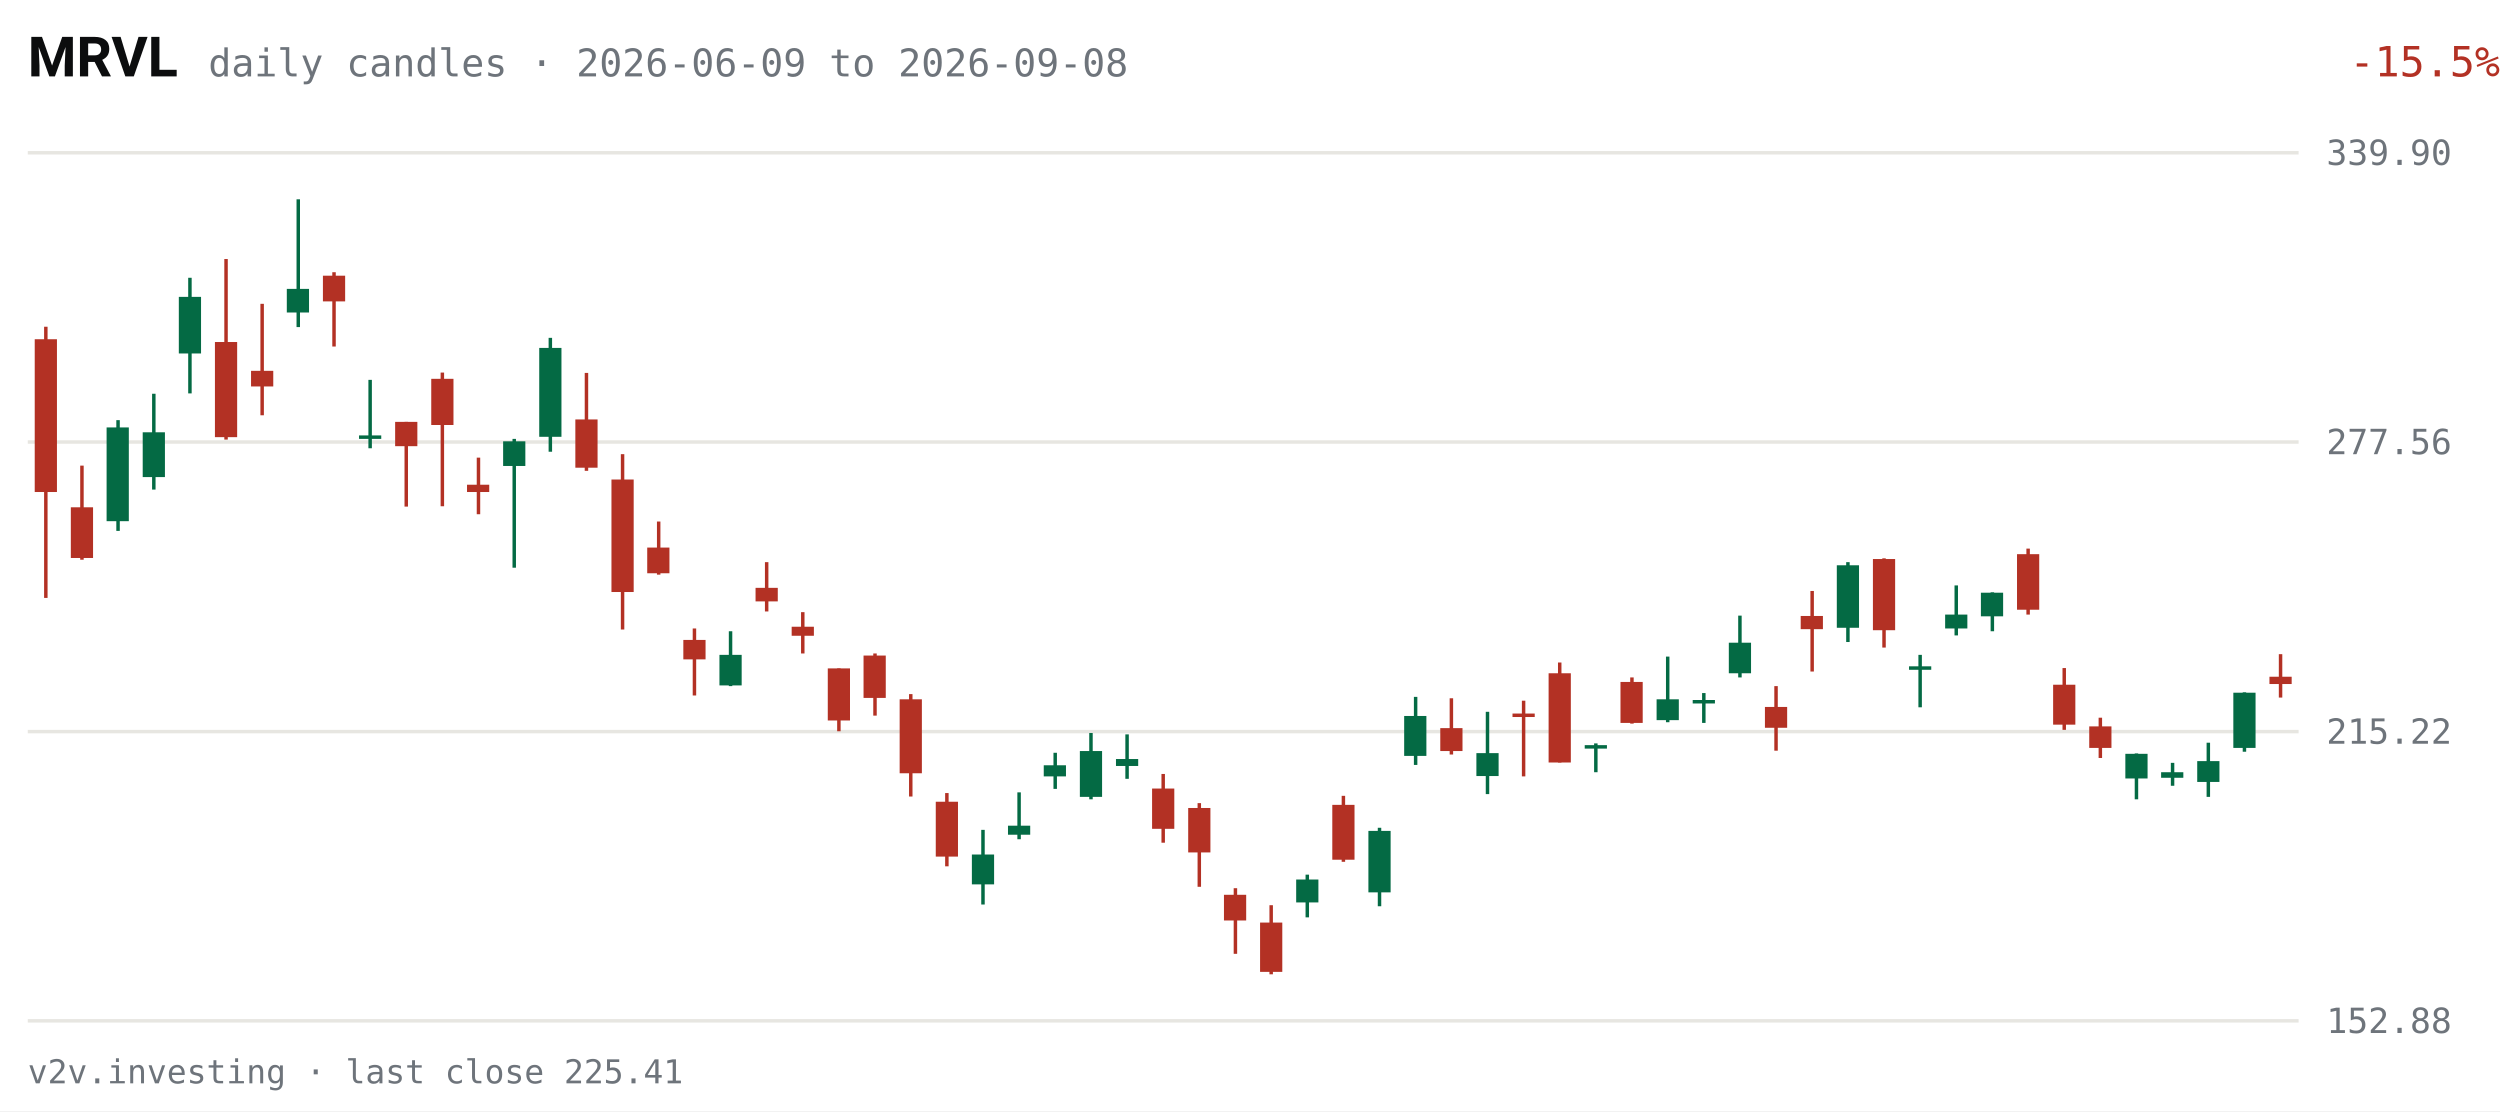
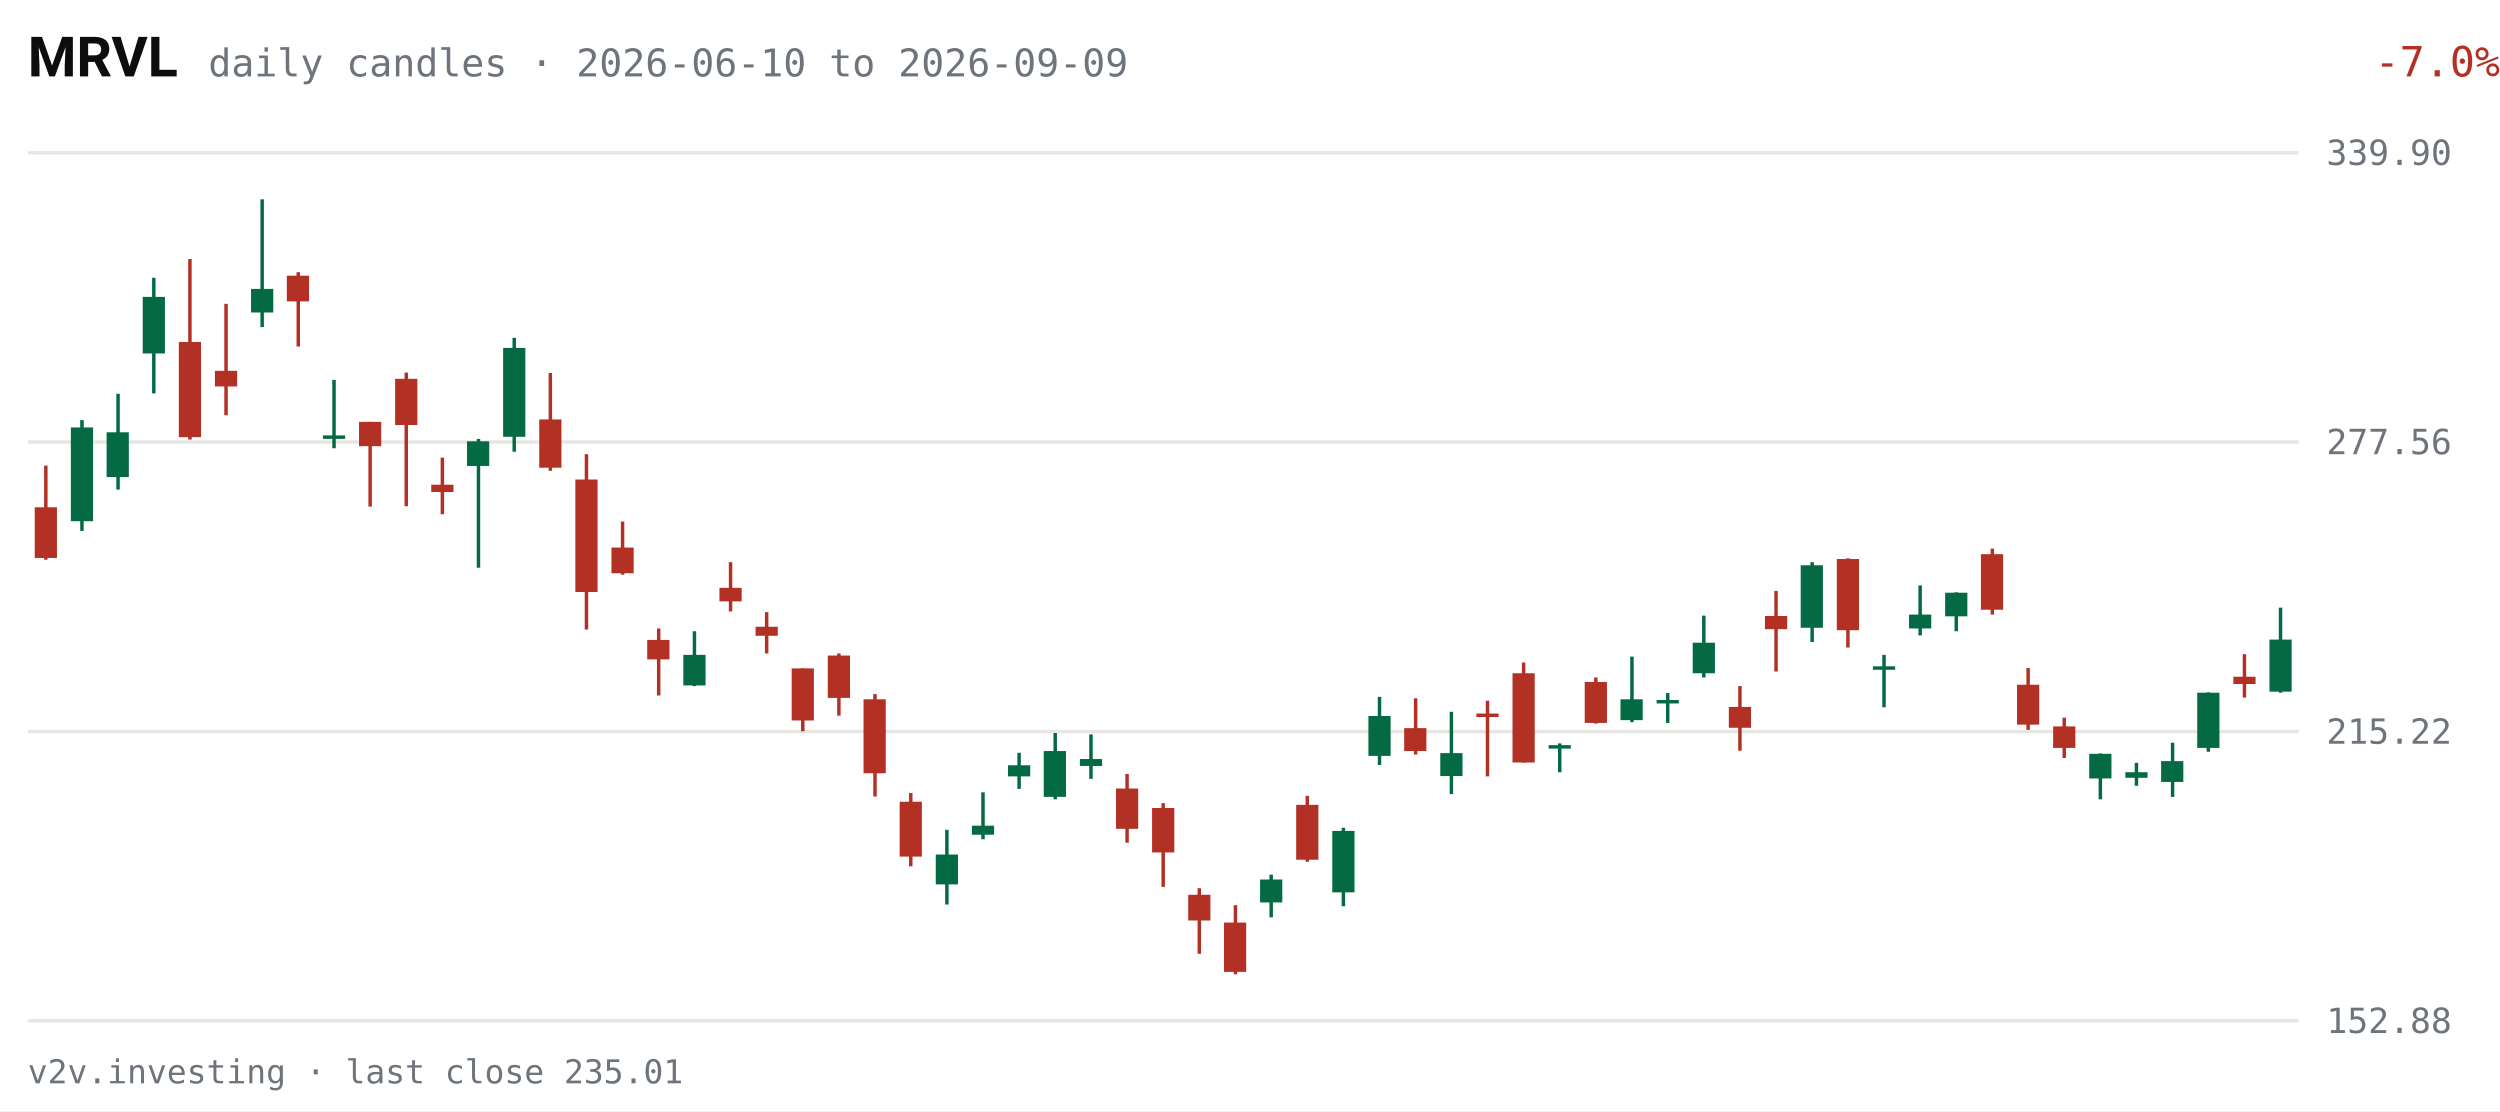
<svg xmlns="http://www.w3.org/2000/svg" viewBox="0 0 720 320" width="720" height="320" role="img" aria-label="MRVL daily candles, last 63 sessions">
  <rect width="720" height="320" fill="#FFFFFF" />
  <text x="8" y="22" fill="#0C0D0E" font-size="16" font-weight="600" font-family="system-ui,-apple-system,Segoe UI,Roboto,sans-serif">MRVL</text>
-   <text x="60" y="22" fill="#6E747B" font-size="11" font-family="ui-monospace,SFMono-Regular,Menlo,Consolas,monospace">daily candles · 2026-06-09 to 2026-09-08</text>
-   <text x="670" y="22" fill="#B33124" font-size="12" text-anchor="end" font-family="ui-monospace,SFMono-Regular,Menlo,Consolas,monospace" transform="translate(50,0)">-15.5%</text>
+   <text x="60" y="22" fill="#6E747B" font-size="11" font-family="ui-monospace,SFMono-Regular,Menlo,Consolas,monospace">daily candles · 2026-06-10 to 2026-09-09</text>
+   <text x="670" y="22" fill="#B33124" font-size="12" text-anchor="end" font-family="ui-monospace,SFMono-Regular,Menlo,Consolas,monospace" transform="translate(50,0)">-7.0%</text>
  <g font-family="ui-monospace,SFMono-Regular,Menlo,Consolas,monospace">
    <line x1="8" y1="294.0" x2="662" y2="294.0" stroke="#E7E6E1" stroke-width="1" />
    <text x="670" y="297.5" fill="#6E747B" font-size="10">152.88</text>
    <line x1="8" y1="210.7" x2="662" y2="210.7" stroke="#E7E6E1" stroke-width="1" />
    <text x="670" y="214.2" fill="#6E747B" font-size="10">215.22</text>
    <line x1="8" y1="127.3" x2="662" y2="127.3" stroke="#E7E6E1" stroke-width="1" />
    <text x="670" y="130.8" fill="#6E747B" font-size="10">277.56</text>
    <line x1="8" y1="44.0" x2="662" y2="44.0" stroke="#E7E6E1" stroke-width="1" />
    <text x="670" y="47.5" fill="#6E747B" font-size="10">339.90</text>
-     <line x1="13.2" y1="94.1" x2="13.2" y2="172.2" stroke="#B33124" stroke-width="1" />
-     <rect x="10.0" y="97.7" width="6.4" height="44.0" fill="#B33124" />
-     <line x1="23.6" y1="134.1" x2="23.6" y2="161.2" stroke="#B33124" stroke-width="1" />
-     <rect x="20.4" y="146.1" width="6.4" height="14.6" fill="#B33124" />
-     <line x1="34.0" y1="121.0" x2="34.0" y2="152.9" stroke="#046A44" stroke-width="1" />
-     <rect x="30.7" y="123.1" width="6.4" height="27.0" fill="#046A44" />
-     <line x1="44.3" y1="113.4" x2="44.3" y2="141.0" stroke="#046A44" stroke-width="1" />
-     <rect x="41.1" y="124.5" width="6.4" height="12.9" fill="#046A44" />
-     <line x1="54.7" y1="80.0" x2="54.7" y2="113.3" stroke="#046A44" stroke-width="1" />
-     <rect x="51.5" y="85.5" width="6.4" height="16.3" fill="#046A44" />
-     <line x1="65.1" y1="74.6" x2="65.1" y2="126.6" stroke="#B33124" stroke-width="1" />
-     <rect x="61.9" y="98.5" width="6.4" height="27.4" fill="#B33124" />
-     <line x1="75.5" y1="87.5" x2="75.5" y2="119.6" stroke="#B33124" stroke-width="1" />
-     <rect x="72.3" y="106.8" width="6.4" height="4.5" fill="#B33124" />
-     <line x1="85.9" y1="57.4" x2="85.9" y2="94.2" stroke="#046A44" stroke-width="1" />
-     <rect x="82.6" y="83.2" width="6.4" height="6.8" fill="#046A44" />
-     <line x1="96.2" y1="78.4" x2="96.2" y2="99.8" stroke="#B33124" stroke-width="1" />
-     <rect x="93.0" y="79.4" width="6.4" height="7.4" fill="#B33124" />
-     <line x1="106.6" y1="109.4" x2="106.6" y2="129.1" stroke="#046A44" stroke-width="1" />
-     <rect x="103.4" y="125.4" width="6.4" height="1.0" fill="#046A44" />
-     <line x1="117.0" y1="121.5" x2="117.0" y2="145.9" stroke="#B33124" stroke-width="1" />
-     <rect x="113.8" y="121.5" width="6.4" height="7.0" fill="#B33124" />
-     <line x1="127.4" y1="107.3" x2="127.4" y2="145.8" stroke="#B33124" stroke-width="1" />
-     <rect x="124.2" y="109.1" width="6.4" height="13.3" fill="#B33124" />
-     <line x1="137.8" y1="131.8" x2="137.8" y2="148.1" stroke="#B33124" stroke-width="1" />
-     <rect x="134.5" y="139.6" width="6.4" height="2.1" fill="#B33124" />
-     <line x1="148.1" y1="126.4" x2="148.1" y2="163.5" stroke="#046A44" stroke-width="1" />
-     <rect x="144.9" y="127.1" width="6.4" height="7.1" fill="#046A44" />
-     <line x1="158.5" y1="97.3" x2="158.5" y2="130.1" stroke="#046A44" stroke-width="1" />
-     <rect x="155.3" y="100.2" width="6.4" height="25.6" fill="#046A44" />
-     <line x1="168.9" y1="107.4" x2="168.9" y2="135.6" stroke="#B33124" stroke-width="1" />
-     <rect x="165.7" y="120.8" width="6.4" height="13.9" fill="#B33124" />
-     <line x1="179.3" y1="130.8" x2="179.3" y2="181.3" stroke="#B33124" stroke-width="1" />
-     <rect x="176.1" y="138.1" width="6.4" height="32.4" fill="#B33124" />
-     <line x1="189.7" y1="150.2" x2="189.7" y2="165.5" stroke="#B33124" stroke-width="1" />
-     <rect x="186.4" y="157.7" width="6.4" height="7.4" fill="#B33124" />
-     <line x1="200.0" y1="181.0" x2="200.0" y2="200.3" stroke="#B33124" stroke-width="1" />
-     <rect x="196.8" y="184.3" width="6.4" height="5.6" fill="#B33124" />
-     <line x1="210.4" y1="181.8" x2="210.4" y2="197.6" stroke="#046A44" stroke-width="1" />
-     <rect x="207.2" y="188.6" width="6.4" height="8.8" fill="#046A44" />
-     <line x1="220.8" y1="161.9" x2="220.8" y2="176.1" stroke="#B33124" stroke-width="1" />
-     <rect x="217.6" y="169.3" width="6.4" height="3.9" fill="#B33124" />
-     <line x1="231.2" y1="176.3" x2="231.2" y2="188.2" stroke="#B33124" stroke-width="1" />
-     <rect x="228.0" y="180.5" width="6.4" height="2.6" fill="#B33124" />
-     <line x1="241.6" y1="192.5" x2="241.6" y2="210.6" stroke="#B33124" stroke-width="1" />
-     <rect x="238.4" y="192.5" width="6.4" height="15.0" fill="#B33124" />
-     <line x1="252.0" y1="188.2" x2="252.0" y2="206.1" stroke="#B33124" stroke-width="1" />
-     <rect x="248.7" y="188.8" width="6.4" height="12.2" fill="#B33124" />
-     <line x1="262.3" y1="199.9" x2="262.3" y2="229.4" stroke="#B33124" stroke-width="1" />
-     <rect x="259.1" y="201.4" width="6.4" height="21.3" fill="#B33124" />
-     <line x1="272.7" y1="228.4" x2="272.7" y2="249.5" stroke="#B33124" stroke-width="1" />
-     <rect x="269.5" y="230.9" width="6.4" height="15.8" fill="#B33124" />
-     <line x1="283.1" y1="239.0" x2="283.1" y2="260.5" stroke="#046A44" stroke-width="1" />
-     <rect x="279.9" y="246.1" width="6.4" height="8.6" fill="#046A44" />
-     <line x1="293.5" y1="228.2" x2="293.5" y2="241.7" stroke="#046A44" stroke-width="1" />
-     <rect x="290.3" y="237.8" width="6.4" height="2.6" fill="#046A44" />
-     <line x1="303.9" y1="216.8" x2="303.9" y2="227.2" stroke="#046A44" stroke-width="1" />
-     <rect x="300.6" y="220.4" width="6.4" height="3.2" fill="#046A44" />
-     <line x1="314.2" y1="211.1" x2="314.2" y2="230.2" stroke="#046A44" stroke-width="1" />
-     <rect x="311.0" y="216.3" width="6.4" height="13.2" fill="#046A44" />
-     <line x1="324.6" y1="211.5" x2="324.6" y2="224.3" stroke="#046A44" stroke-width="1" />
-     <rect x="321.4" y="218.6" width="6.4" height="2.0" fill="#046A44" />
-     <line x1="335.0" y1="222.9" x2="335.0" y2="242.7" stroke="#B33124" stroke-width="1" />
-     <rect x="331.8" y="227.1" width="6.4" height="11.6" fill="#B33124" />
-     <line x1="345.4" y1="231.3" x2="345.4" y2="255.4" stroke="#B33124" stroke-width="1" />
-     <rect x="342.2" y="232.7" width="6.4" height="12.8" fill="#B33124" />
-     <line x1="355.8" y1="255.8" x2="355.8" y2="274.7" stroke="#B33124" stroke-width="1" />
-     <rect x="352.5" y="257.7" width="6.4" height="7.4" fill="#B33124" />
-     <line x1="366.1" y1="260.7" x2="366.1" y2="280.6" stroke="#B33124" stroke-width="1" />
-     <rect x="362.9" y="265.7" width="6.4" height="14.2" fill="#B33124" />
-     <line x1="376.5" y1="251.9" x2="376.5" y2="264.2" stroke="#046A44" stroke-width="1" />
-     <rect x="373.3" y="253.3" width="6.4" height="6.6" fill="#046A44" />
-     <line x1="386.9" y1="229.2" x2="386.9" y2="248.2" stroke="#B33124" stroke-width="1" />
-     <rect x="383.7" y="231.8" width="6.4" height="15.8" fill="#B33124" />
-     <line x1="397.3" y1="238.4" x2="397.3" y2="261.0" stroke="#046A44" stroke-width="1" />
-     <rect x="394.1" y="239.3" width="6.4" height="17.7" fill="#046A44" />
-     <line x1="407.7" y1="200.7" x2="407.7" y2="220.3" stroke="#046A44" stroke-width="1" />
-     <rect x="404.4" y="206.2" width="6.4" height="11.5" fill="#046A44" />
-     <line x1="418.0" y1="201.1" x2="418.0" y2="217.3" stroke="#B33124" stroke-width="1" />
-     <rect x="414.8" y="209.7" width="6.4" height="6.6" fill="#B33124" />
-     <line x1="428.4" y1="205.0" x2="428.4" y2="228.7" stroke="#046A44" stroke-width="1" />
-     <rect x="425.2" y="216.9" width="6.4" height="6.6" fill="#046A44" />
-     <line x1="438.8" y1="201.8" x2="438.8" y2="223.6" stroke="#B33124" stroke-width="1" />
-     <rect x="435.6" y="205.5" width="6.4" height="1.0" fill="#B33124" />
-     <line x1="449.2" y1="190.8" x2="449.2" y2="219.6" stroke="#B33124" stroke-width="1" />
-     <rect x="446.0" y="193.9" width="6.4" height="25.7" fill="#B33124" />
-     <line x1="459.6" y1="214.1" x2="459.6" y2="222.4" stroke="#046A44" stroke-width="1" />
-     <rect x="456.4" y="214.6" width="6.4" height="1.0" fill="#046A44" />
-     <line x1="470.0" y1="195.1" x2="470.0" y2="208.4" stroke="#B33124" stroke-width="1" />
-     <rect x="466.7" y="196.4" width="6.4" height="11.8" fill="#B33124" />
-     <line x1="480.3" y1="189.1" x2="480.3" y2="208.0" stroke="#046A44" stroke-width="1" />
-     <rect x="477.1" y="201.4" width="6.4" height="6.0" fill="#046A44" />
-     <line x1="490.7" y1="199.6" x2="490.7" y2="208.2" stroke="#046A44" stroke-width="1" />
-     <rect x="487.5" y="201.6" width="6.4" height="1.0" fill="#046A44" />
-     <line x1="501.1" y1="177.3" x2="501.1" y2="195.1" stroke="#046A44" stroke-width="1" />
-     <rect x="497.9" y="185.1" width="6.4" height="8.8" fill="#046A44" />
-     <line x1="511.5" y1="197.6" x2="511.5" y2="216.2" stroke="#B33124" stroke-width="1" />
-     <rect x="508.3" y="203.6" width="6.4" height="6.0" fill="#B33124" />
-     <line x1="521.9" y1="170.2" x2="521.9" y2="193.4" stroke="#B33124" stroke-width="1" />
-     <rect x="518.6" y="177.4" width="6.4" height="3.8" fill="#B33124" />
-     <line x1="532.2" y1="161.9" x2="532.2" y2="184.9" stroke="#046A44" stroke-width="1" />
-     <rect x="529.0" y="162.8" width="6.4" height="18.0" fill="#046A44" />
-     <line x1="542.6" y1="160.8" x2="542.6" y2="186.5" stroke="#B33124" stroke-width="1" />
-     <rect x="539.4" y="161.0" width="6.4" height="20.5" fill="#B33124" />
-     <line x1="553.0" y1="188.6" x2="553.0" y2="203.7" stroke="#046A44" stroke-width="1" />
-     <rect x="549.8" y="191.9" width="6.4" height="1.0" fill="#046A44" />
-     <line x1="563.4" y1="168.6" x2="563.4" y2="183.0" stroke="#046A44" stroke-width="1" />
-     <rect x="560.2" y="177.0" width="6.4" height="4.0" fill="#046A44" />
-     <line x1="573.8" y1="170.6" x2="573.8" y2="181.8" stroke="#046A44" stroke-width="1" />
-     <rect x="570.5" y="170.7" width="6.4" height="6.8" fill="#046A44" />
-     <line x1="584.1" y1="158.0" x2="584.1" y2="177.0" stroke="#B33124" stroke-width="1" />
-     <rect x="580.9" y="159.6" width="6.4" height="16.0" fill="#B33124" />
-     <line x1="594.5" y1="192.4" x2="594.5" y2="210.2" stroke="#B33124" stroke-width="1" />
-     <rect x="591.3" y="197.2" width="6.4" height="11.5" fill="#B33124" />
-     <line x1="604.9" y1="206.7" x2="604.9" y2="218.3" stroke="#B33124" stroke-width="1" />
-     <rect x="601.7" y="209.2" width="6.4" height="6.2" fill="#B33124" />
-     <line x1="615.3" y1="217.0" x2="615.3" y2="230.2" stroke="#046A44" stroke-width="1" />
-     <rect x="612.1" y="217.1" width="6.4" height="7.1" fill="#046A44" />
-     <line x1="625.7" y1="219.7" x2="625.7" y2="226.3" stroke="#046A44" stroke-width="1" />
-     <rect x="622.4" y="222.4" width="6.4" height="1.6" fill="#046A44" />
-     <line x1="636.0" y1="213.9" x2="636.0" y2="229.5" stroke="#046A44" stroke-width="1" />
-     <rect x="632.8" y="219.2" width="6.4" height="6.0" fill="#046A44" />
-     <line x1="646.4" y1="199.4" x2="646.4" y2="216.5" stroke="#046A44" stroke-width="1" />
-     <rect x="643.2" y="199.5" width="6.4" height="15.9" fill="#046A44" />
-     <line x1="656.8" y1="188.4" x2="656.8" y2="200.9" stroke="#B33124" stroke-width="1" />
-     <rect x="653.6" y="194.9" width="6.4" height="2.1" fill="#B33124" />
+     <line x1="13.2" y1="134.1" x2="13.2" y2="161.2" stroke="#B33124" stroke-width="1" />
+     <rect x="10.0" y="146.1" width="6.4" height="14.6" fill="#B33124" />
+     <line x1="23.6" y1="121.0" x2="23.6" y2="152.9" stroke="#046A44" stroke-width="1" />
+     <rect x="20.4" y="123.1" width="6.4" height="27.0" fill="#046A44" />
+     <line x1="34.0" y1="113.4" x2="34.0" y2="141.0" stroke="#046A44" stroke-width="1" />
+     <rect x="30.7" y="124.5" width="6.4" height="12.9" fill="#046A44" />
+     <line x1="44.3" y1="80.0" x2="44.3" y2="113.3" stroke="#046A44" stroke-width="1" />
+     <rect x="41.1" y="85.5" width="6.4" height="16.3" fill="#046A44" />
+     <line x1="54.7" y1="74.6" x2="54.7" y2="126.6" stroke="#B33124" stroke-width="1" />
+     <rect x="51.5" y="98.5" width="6.4" height="27.4" fill="#B33124" />
+     <line x1="65.1" y1="87.5" x2="65.1" y2="119.6" stroke="#B33124" stroke-width="1" />
+     <rect x="61.9" y="106.8" width="6.4" height="4.5" fill="#B33124" />
+     <line x1="75.5" y1="57.4" x2="75.5" y2="94.2" stroke="#046A44" stroke-width="1" />
+     <rect x="72.3" y="83.2" width="6.4" height="6.8" fill="#046A44" />
+     <line x1="85.9" y1="78.4" x2="85.9" y2="99.8" stroke="#B33124" stroke-width="1" />
+     <rect x="82.6" y="79.4" width="6.4" height="7.4" fill="#B33124" />
+     <line x1="96.2" y1="109.4" x2="96.2" y2="129.1" stroke="#046A44" stroke-width="1" />
+     <rect x="93.0" y="125.4" width="6.4" height="1.0" fill="#046A44" />
+     <line x1="106.6" y1="121.5" x2="106.6" y2="145.9" stroke="#B33124" stroke-width="1" />
+     <rect x="103.4" y="121.5" width="6.4" height="7.0" fill="#B33124" />
+     <line x1="117.0" y1="107.3" x2="117.0" y2="145.8" stroke="#B33124" stroke-width="1" />
+     <rect x="113.8" y="109.1" width="6.4" height="13.3" fill="#B33124" />
+     <line x1="127.4" y1="131.8" x2="127.4" y2="148.1" stroke="#B33124" stroke-width="1" />
+     <rect x="124.2" y="139.6" width="6.4" height="2.1" fill="#B33124" />
+     <line x1="137.8" y1="126.4" x2="137.8" y2="163.5" stroke="#046A44" stroke-width="1" />
+     <rect x="134.5" y="127.1" width="6.4" height="7.1" fill="#046A44" />
+     <line x1="148.1" y1="97.3" x2="148.1" y2="130.1" stroke="#046A44" stroke-width="1" />
+     <rect x="144.9" y="100.2" width="6.4" height="25.6" fill="#046A44" />
+     <line x1="158.5" y1="107.4" x2="158.5" y2="135.6" stroke="#B33124" stroke-width="1" />
+     <rect x="155.3" y="120.8" width="6.4" height="13.9" fill="#B33124" />
+     <line x1="168.9" y1="130.8" x2="168.9" y2="181.3" stroke="#B33124" stroke-width="1" />
+     <rect x="165.7" y="138.1" width="6.4" height="32.4" fill="#B33124" />
+     <line x1="179.3" y1="150.2" x2="179.3" y2="165.5" stroke="#B33124" stroke-width="1" />
+     <rect x="176.1" y="157.7" width="6.4" height="7.4" fill="#B33124" />
+     <line x1="189.7" y1="181.0" x2="189.7" y2="200.3" stroke="#B33124" stroke-width="1" />
+     <rect x="186.4" y="184.3" width="6.4" height="5.6" fill="#B33124" />
+     <line x1="200.0" y1="181.8" x2="200.0" y2="197.6" stroke="#046A44" stroke-width="1" />
+     <rect x="196.8" y="188.6" width="6.4" height="8.8" fill="#046A44" />
+     <line x1="210.4" y1="161.9" x2="210.4" y2="176.1" stroke="#B33124" stroke-width="1" />
+     <rect x="207.2" y="169.3" width="6.4" height="3.9" fill="#B33124" />
+     <line x1="220.8" y1="176.3" x2="220.8" y2="188.2" stroke="#B33124" stroke-width="1" />
+     <rect x="217.6" y="180.5" width="6.4" height="2.6" fill="#B33124" />
+     <line x1="231.2" y1="192.5" x2="231.2" y2="210.6" stroke="#B33124" stroke-width="1" />
+     <rect x="228.0" y="192.5" width="6.4" height="15.0" fill="#B33124" />
+     <line x1="241.6" y1="188.2" x2="241.6" y2="206.1" stroke="#B33124" stroke-width="1" />
+     <rect x="238.4" y="188.8" width="6.4" height="12.2" fill="#B33124" />
+     <line x1="252.0" y1="199.9" x2="252.0" y2="229.4" stroke="#B33124" stroke-width="1" />
+     <rect x="248.7" y="201.4" width="6.4" height="21.3" fill="#B33124" />
+     <line x1="262.3" y1="228.4" x2="262.3" y2="249.5" stroke="#B33124" stroke-width="1" />
+     <rect x="259.1" y="230.9" width="6.4" height="15.8" fill="#B33124" />
+     <line x1="272.7" y1="239.0" x2="272.7" y2="260.5" stroke="#046A44" stroke-width="1" />
+     <rect x="269.5" y="246.1" width="6.4" height="8.6" fill="#046A44" />
+     <line x1="283.1" y1="228.2" x2="283.1" y2="241.7" stroke="#046A44" stroke-width="1" />
+     <rect x="279.9" y="237.8" width="6.4" height="2.6" fill="#046A44" />
+     <line x1="293.5" y1="216.8" x2="293.5" y2="227.2" stroke="#046A44" stroke-width="1" />
+     <rect x="290.3" y="220.4" width="6.4" height="3.2" fill="#046A44" />
+     <line x1="303.9" y1="211.1" x2="303.9" y2="230.2" stroke="#046A44" stroke-width="1" />
+     <rect x="300.6" y="216.3" width="6.4" height="13.2" fill="#046A44" />
+     <line x1="314.2" y1="211.5" x2="314.2" y2="224.3" stroke="#046A44" stroke-width="1" />
+     <rect x="311.0" y="218.6" width="6.4" height="2.0" fill="#046A44" />
+     <line x1="324.6" y1="222.9" x2="324.6" y2="242.7" stroke="#B33124" stroke-width="1" />
+     <rect x="321.4" y="227.1" width="6.4" height="11.6" fill="#B33124" />
+     <line x1="335.0" y1="231.3" x2="335.0" y2="255.4" stroke="#B33124" stroke-width="1" />
+     <rect x="331.8" y="232.7" width="6.4" height="12.8" fill="#B33124" />
+     <line x1="345.4" y1="255.8" x2="345.4" y2="274.7" stroke="#B33124" stroke-width="1" />
+     <rect x="342.2" y="257.7" width="6.4" height="7.4" fill="#B33124" />
+     <line x1="355.8" y1="260.7" x2="355.8" y2="280.6" stroke="#B33124" stroke-width="1" />
+     <rect x="352.5" y="265.7" width="6.4" height="14.2" fill="#B33124" />
+     <line x1="366.1" y1="251.9" x2="366.1" y2="264.2" stroke="#046A44" stroke-width="1" />
+     <rect x="362.9" y="253.3" width="6.4" height="6.6" fill="#046A44" />
+     <line x1="376.5" y1="229.2" x2="376.5" y2="248.2" stroke="#B33124" stroke-width="1" />
+     <rect x="373.3" y="231.8" width="6.4" height="15.8" fill="#B33124" />
+     <line x1="386.9" y1="238.4" x2="386.9" y2="261.0" stroke="#046A44" stroke-width="1" />
+     <rect x="383.7" y="239.3" width="6.4" height="17.7" fill="#046A44" />
+     <line x1="397.3" y1="200.7" x2="397.3" y2="220.3" stroke="#046A44" stroke-width="1" />
+     <rect x="394.1" y="206.2" width="6.4" height="11.5" fill="#046A44" />
+     <line x1="407.7" y1="201.1" x2="407.7" y2="217.3" stroke="#B33124" stroke-width="1" />
+     <rect x="404.4" y="209.7" width="6.4" height="6.6" fill="#B33124" />
+     <line x1="418.0" y1="205.0" x2="418.0" y2="228.7" stroke="#046A44" stroke-width="1" />
+     <rect x="414.8" y="216.9" width="6.4" height="6.6" fill="#046A44" />
+     <line x1="428.4" y1="201.8" x2="428.4" y2="223.6" stroke="#B33124" stroke-width="1" />
+     <rect x="425.2" y="205.5" width="6.4" height="1.0" fill="#B33124" />
+     <line x1="438.8" y1="190.8" x2="438.8" y2="219.6" stroke="#B33124" stroke-width="1" />
+     <rect x="435.6" y="193.9" width="6.4" height="25.7" fill="#B33124" />
+     <line x1="449.2" y1="214.1" x2="449.2" y2="222.4" stroke="#046A44" stroke-width="1" />
+     <rect x="446.0" y="214.6" width="6.4" height="1.0" fill="#046A44" />
+     <line x1="459.6" y1="195.1" x2="459.6" y2="208.4" stroke="#B33124" stroke-width="1" />
+     <rect x="456.4" y="196.4" width="6.4" height="11.8" fill="#B33124" />
+     <line x1="470.0" y1="189.1" x2="470.0" y2="208.0" stroke="#046A44" stroke-width="1" />
+     <rect x="466.7" y="201.4" width="6.4" height="6.0" fill="#046A44" />
+     <line x1="480.3" y1="199.6" x2="480.3" y2="208.2" stroke="#046A44" stroke-width="1" />
+     <rect x="477.1" y="201.6" width="6.4" height="1.0" fill="#046A44" />
+     <line x1="490.7" y1="177.3" x2="490.7" y2="195.1" stroke="#046A44" stroke-width="1" />
+     <rect x="487.5" y="185.1" width="6.4" height="8.8" fill="#046A44" />
+     <line x1="501.1" y1="197.6" x2="501.1" y2="216.2" stroke="#B33124" stroke-width="1" />
+     <rect x="497.9" y="203.6" width="6.4" height="6.0" fill="#B33124" />
+     <line x1="511.5" y1="170.2" x2="511.5" y2="193.4" stroke="#B33124" stroke-width="1" />
+     <rect x="508.3" y="177.4" width="6.4" height="3.8" fill="#B33124" />
+     <line x1="521.9" y1="161.9" x2="521.9" y2="184.9" stroke="#046A44" stroke-width="1" />
+     <rect x="518.6" y="162.8" width="6.4" height="18.0" fill="#046A44" />
+     <line x1="532.2" y1="160.8" x2="532.2" y2="186.5" stroke="#B33124" stroke-width="1" />
+     <rect x="529.0" y="161.0" width="6.4" height="20.5" fill="#B33124" />
+     <line x1="542.6" y1="188.6" x2="542.6" y2="203.7" stroke="#046A44" stroke-width="1" />
+     <rect x="539.4" y="191.9" width="6.4" height="1.0" fill="#046A44" />
+     <line x1="553.0" y1="168.6" x2="553.0" y2="183.0" stroke="#046A44" stroke-width="1" />
+     <rect x="549.8" y="177.0" width="6.4" height="4.0" fill="#046A44" />
+     <line x1="563.4" y1="170.6" x2="563.4" y2="181.8" stroke="#046A44" stroke-width="1" />
+     <rect x="560.2" y="170.7" width="6.4" height="6.8" fill="#046A44" />
+     <line x1="573.8" y1="158.0" x2="573.8" y2="177.0" stroke="#B33124" stroke-width="1" />
+     <rect x="570.5" y="159.6" width="6.4" height="16.0" fill="#B33124" />
+     <line x1="584.1" y1="192.4" x2="584.1" y2="210.2" stroke="#B33124" stroke-width="1" />
+     <rect x="580.9" y="197.2" width="6.4" height="11.5" fill="#B33124" />
+     <line x1="594.5" y1="206.7" x2="594.5" y2="218.3" stroke="#B33124" stroke-width="1" />
+     <rect x="591.3" y="209.2" width="6.4" height="6.2" fill="#B33124" />
+     <line x1="604.9" y1="217.0" x2="604.9" y2="230.2" stroke="#046A44" stroke-width="1" />
+     <rect x="601.7" y="217.1" width="6.4" height="7.1" fill="#046A44" />
+     <line x1="615.3" y1="219.7" x2="615.3" y2="226.3" stroke="#046A44" stroke-width="1" />
+     <rect x="612.1" y="222.4" width="6.4" height="1.6" fill="#046A44" />
+     <line x1="625.7" y1="213.9" x2="625.7" y2="229.5" stroke="#046A44" stroke-width="1" />
+     <rect x="622.4" y="219.2" width="6.4" height="6.0" fill="#046A44" />
+     <line x1="636.0" y1="199.4" x2="636.0" y2="216.5" stroke="#046A44" stroke-width="1" />
+     <rect x="632.8" y="199.5" width="6.4" height="15.9" fill="#046A44" />
+     <line x1="646.4" y1="188.4" x2="646.4" y2="200.9" stroke="#B33124" stroke-width="1" />
+     <rect x="643.2" y="194.9" width="6.4" height="2.1" fill="#B33124" />
+     <line x1="656.8" y1="175.0" x2="656.8" y2="199.5" stroke="#046A44" stroke-width="1" />
+     <rect x="653.6" y="184.2" width="6.4" height="15.0" fill="#046A44" />
  </g>
-   <text x="8" y="312" fill="#6E747B" font-size="9.5" font-family="ui-monospace,SFMono-Regular,Menlo,Consolas,monospace">v2v.investing · last close 225.41</text>
+   <text x="8" y="312" fill="#6E747B" font-size="9.5" font-family="ui-monospace,SFMono-Regular,Menlo,Consolas,monospace">v2v.investing · last close 235.01</text>
</svg>
